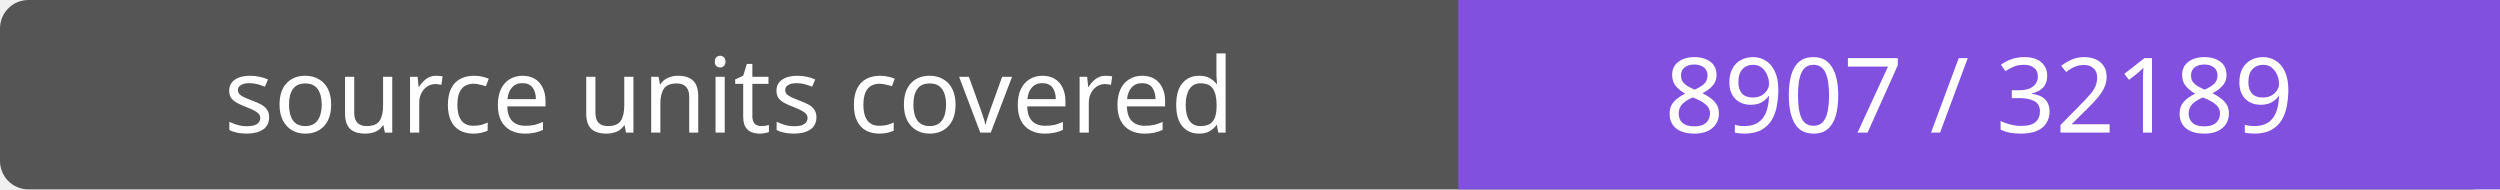
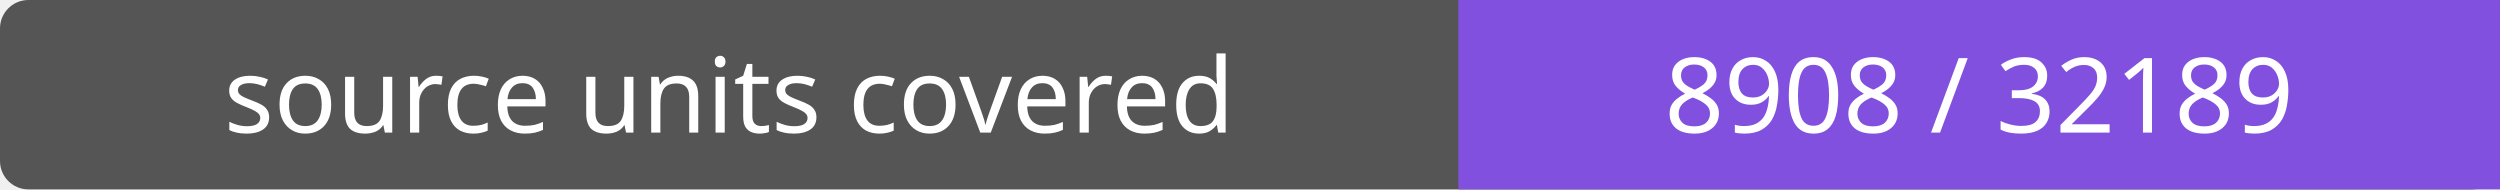
- <svg xmlns="http://www.w3.org/2000/svg" width="264" height="20" role="img" aria-label="source units covered: 8907 / 32189">
+ <svg xmlns="http://www.w3.org/2000/svg" width="264" height="20" role="img" aria-label="source units covered: 8908 / 32189">
  <rect width="264" height="20" rx="3" fill="#555" />
  <path fill="#8250df" d="M154 0h110v20H154z" />
  <g fill="#fff" text-anchor="middle" font-family="Verdana,sans-serif" font-size="11">
    <text x="77.0" y="14">source units covered</text>
-     <text x="209.0" y="14">8907 / 32189</text>
+     <text x="209.0" y="14">8908 / 32189</text>
  </g>
</svg>
